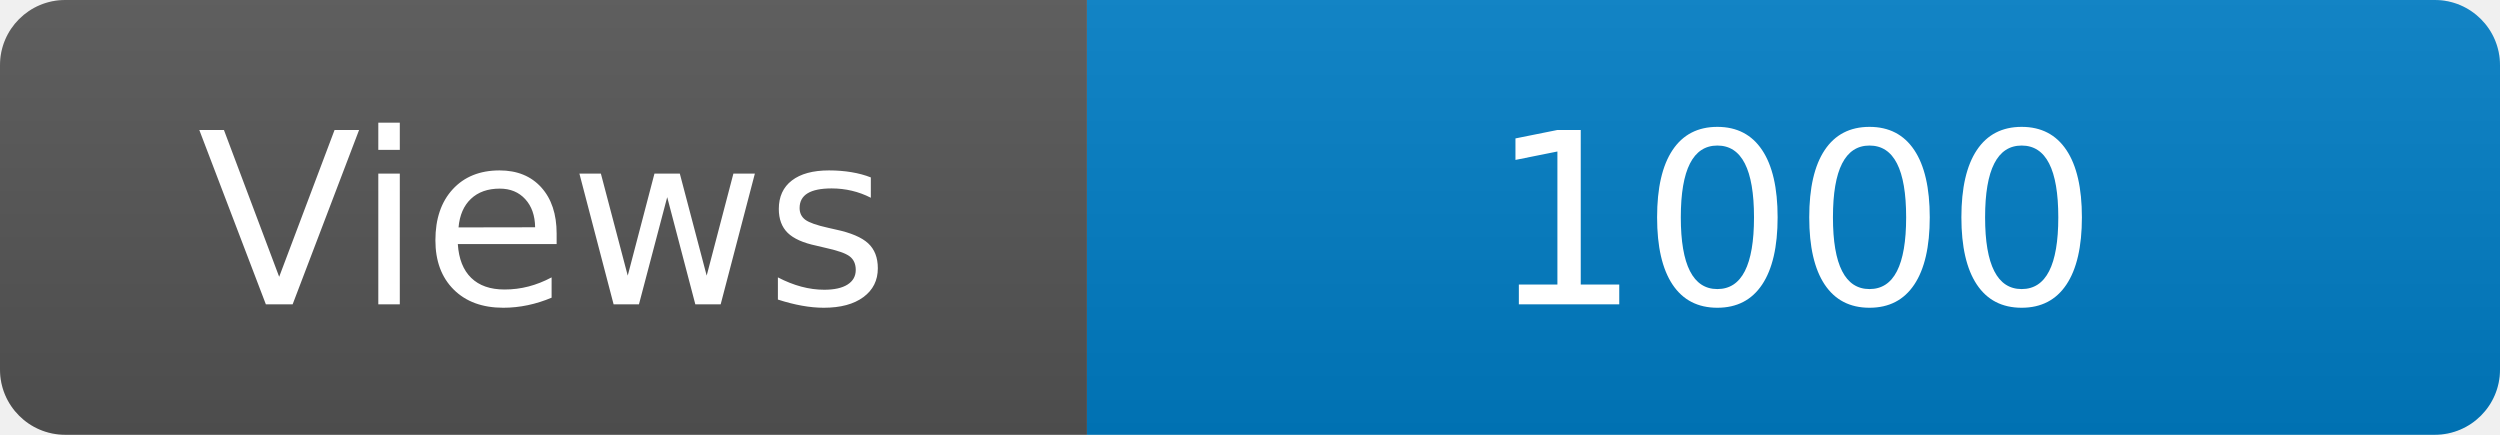
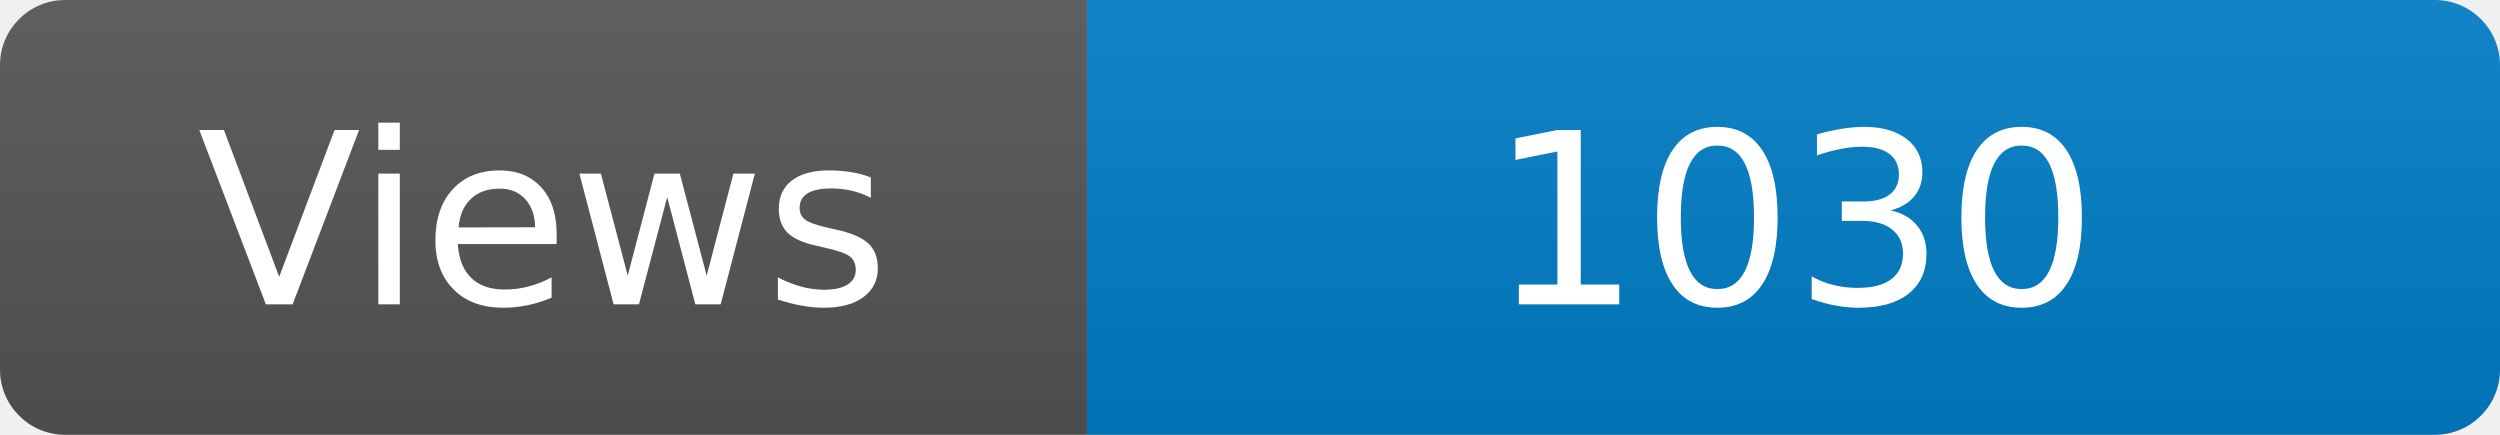
<svg xmlns="http://www.w3.org/2000/svg" width="115" height="20" role="img" aria-label="Maintained?: yes">
  <linearGradient id="s" x2="0" y2="100%">
    <stop offset="0" stop-color="#bbb" stop-opacity=".1" />
    <stop offset="1" stop-opacity=".1" />
  </linearGradient>
  <clipPath id="r">
    <rect width="115" height="20" rx="3" fill="#fff" />
  </clipPath>
  <g clip-path="url(#r)">
    <rect width="50" height="20" fill="#555" />
    <rect x="50" width="160" height="20" fill="#007ec6" />
    <rect width="115" height="20" fill="url(#s)" />
  </g>
  <g fill="#fff" text-anchor="middle" font-family="Verdana,Geneva,DejaVu Sans,sans-serif" font-size="110">
    <text x="250" y="140" transform="scale(.1)" fill="#fff">Views</text>
-     <text x="825" y="140" transform="scale(.1)" fill="#fff">1000</text>
+     <text x="825" y="140" transform="scale(.1)" fill="#fff">1030</text>
  </g>
</svg>
